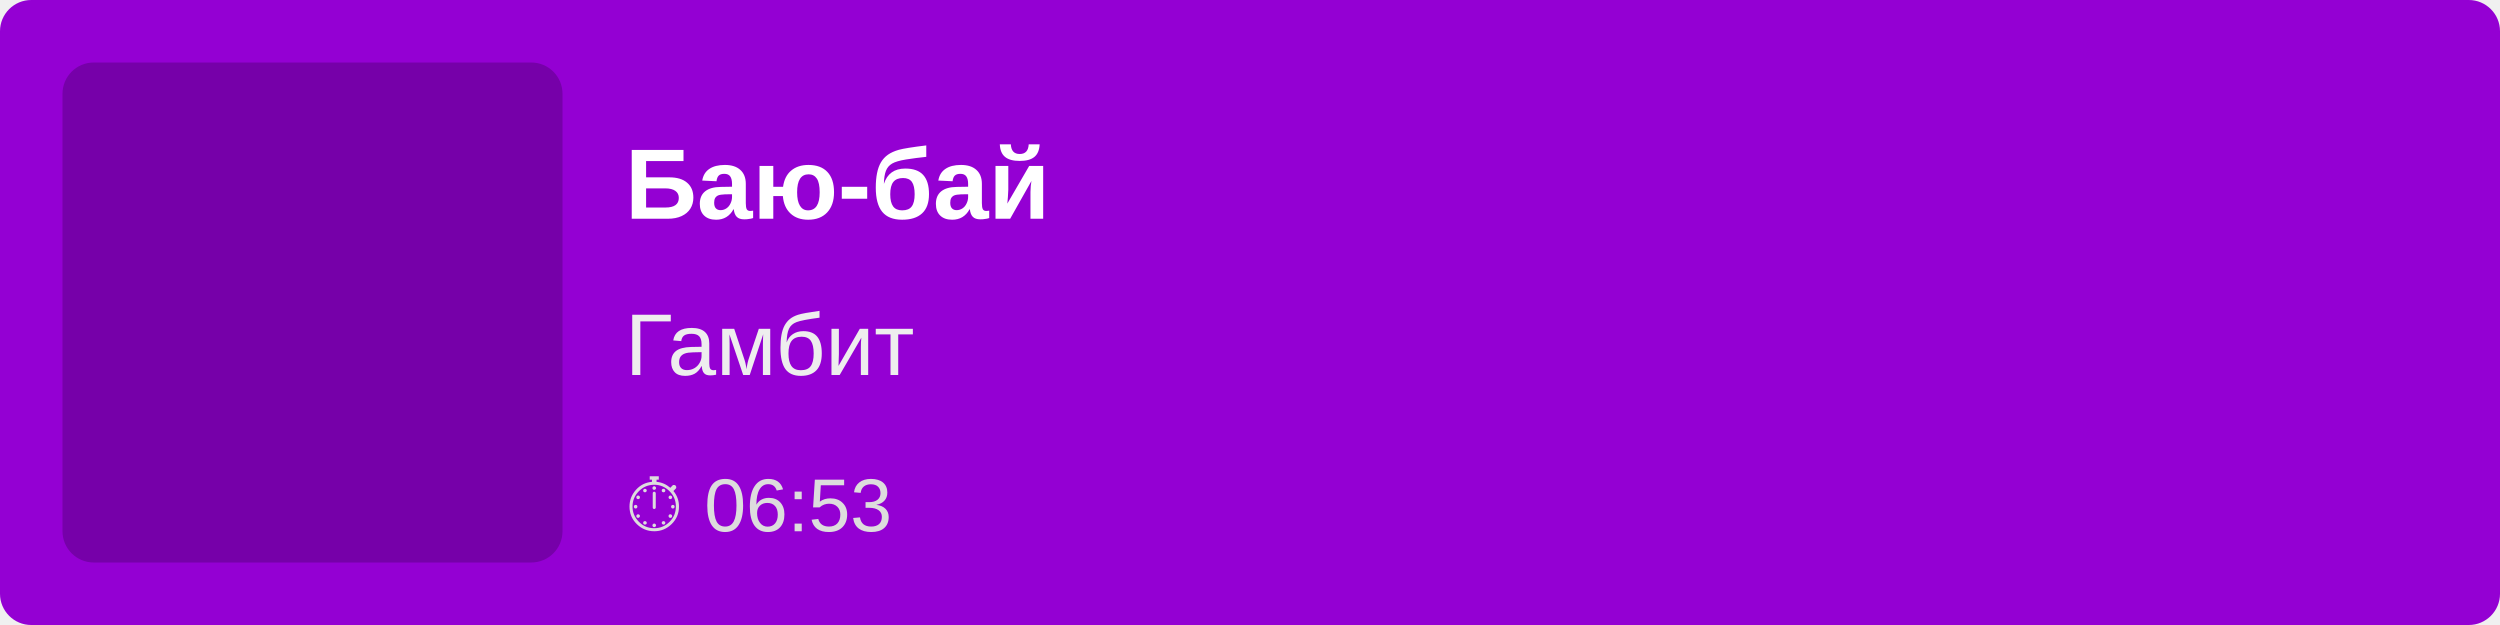
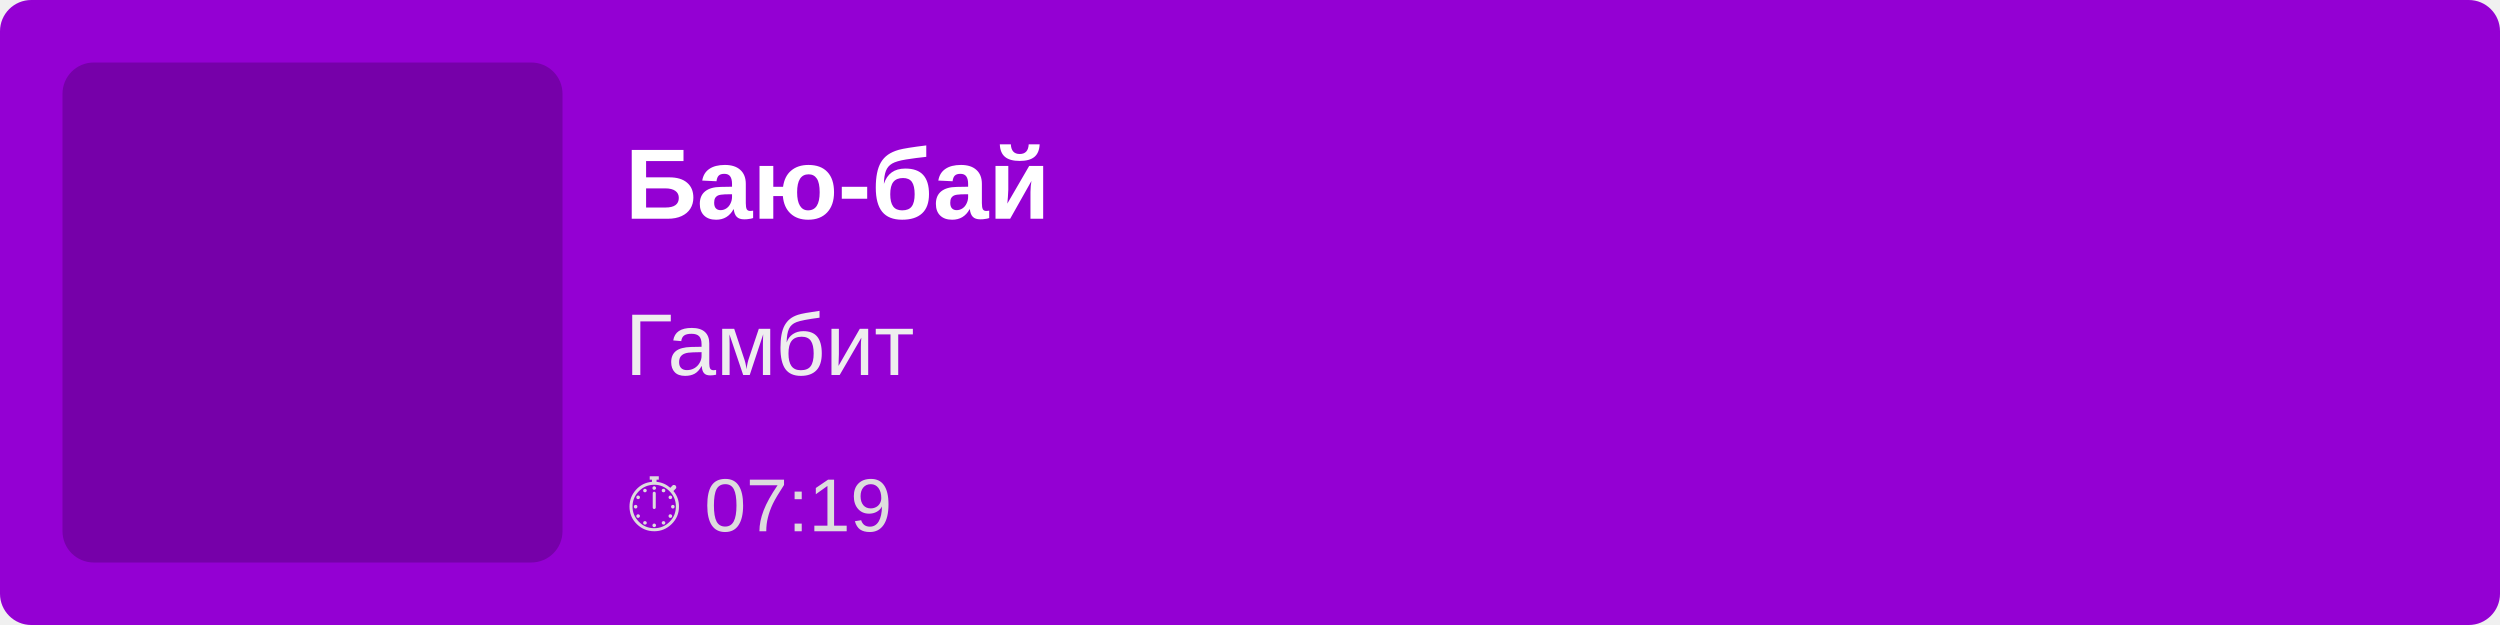
<svg xmlns="http://www.w3.org/2000/svg" width="400" height="100">
  <rect width="100%" height="100%" fill="#9400D3" rx="5" />
  <rect x="10" y="10" width="80" height="80" fill="rgba(0,0,0,0.2)" rx="5" />
  <text x="100" y="35" font-family="Arial, sans-serif" font-size="16" fill="white" font-weight="bold">
        Баю-бай
    </text>
  <text x="100" y="60" font-family="Arial, sans-serif" font-size="14" fill="#EEE">
        Гамбит
    </text>
  <text x="100" y="85" font-family="Arial, sans-serif" font-size="12" fill="#DDD">
-         ⏱ 06:53
+         ⏱ 07:19
    </text>
</svg>
